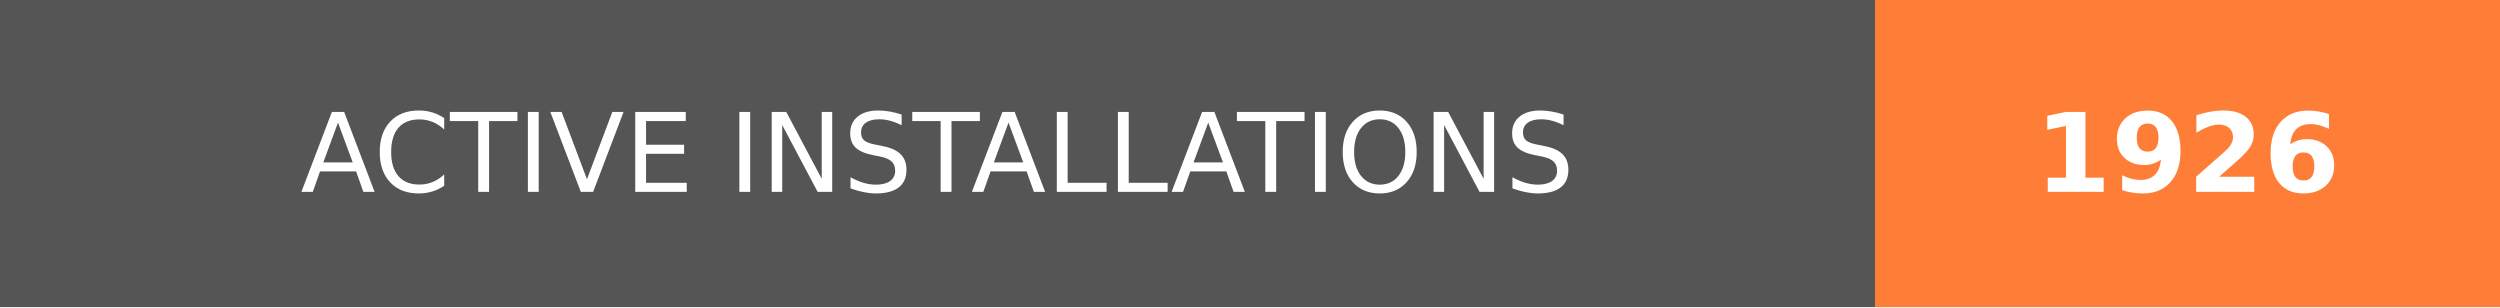
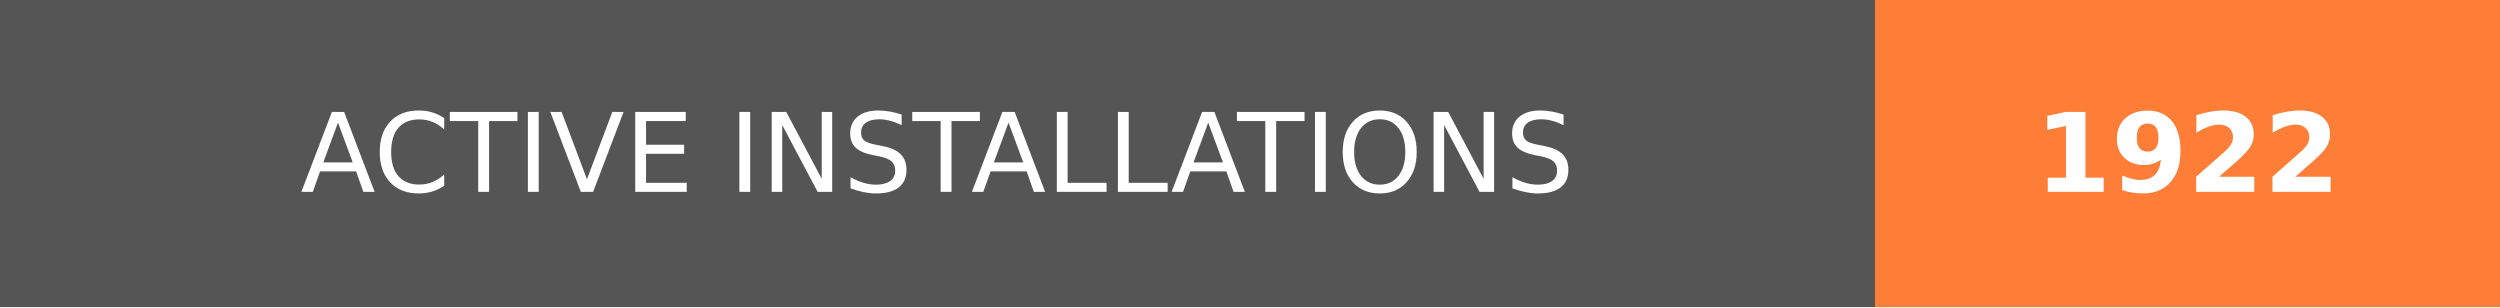
- <svg xmlns="http://www.w3.org/2000/svg" width="228" height="28" role="img" aria-label="ACTIVE INSTALLATIONS: 1926">
+ <svg xmlns="http://www.w3.org/2000/svg" width="228" height="28" role="img" aria-label="ACTIVE INSTALLATIONS: 1922">
  <g shape-rendering="crispEdges">
    <rect width="171" height="28" fill="#555" />
    <rect x="171" width="57" height="28" fill="#fe7d37" />
  </g>
  <g fill="#fff" text-anchor="middle" font-family="Verdana,Geneva,DejaVu Sans,sans-serif" text-rendering="geometricPrecision" font-size="100">
    <text transform="scale(.1)" x="855" y="175" textLength="1470" fill="#fff">ACTIVE INSTALLATIONS</text>
-     <text transform="scale(.1)" x="1995" y="175" textLength="330" fill="#fff" font-weight="bold">1926</text>
+     <text transform="scale(.1)" x="1995" y="175" textLength="330" fill="#fff" font-weight="bold">1922</text>
  </g>
</svg>
